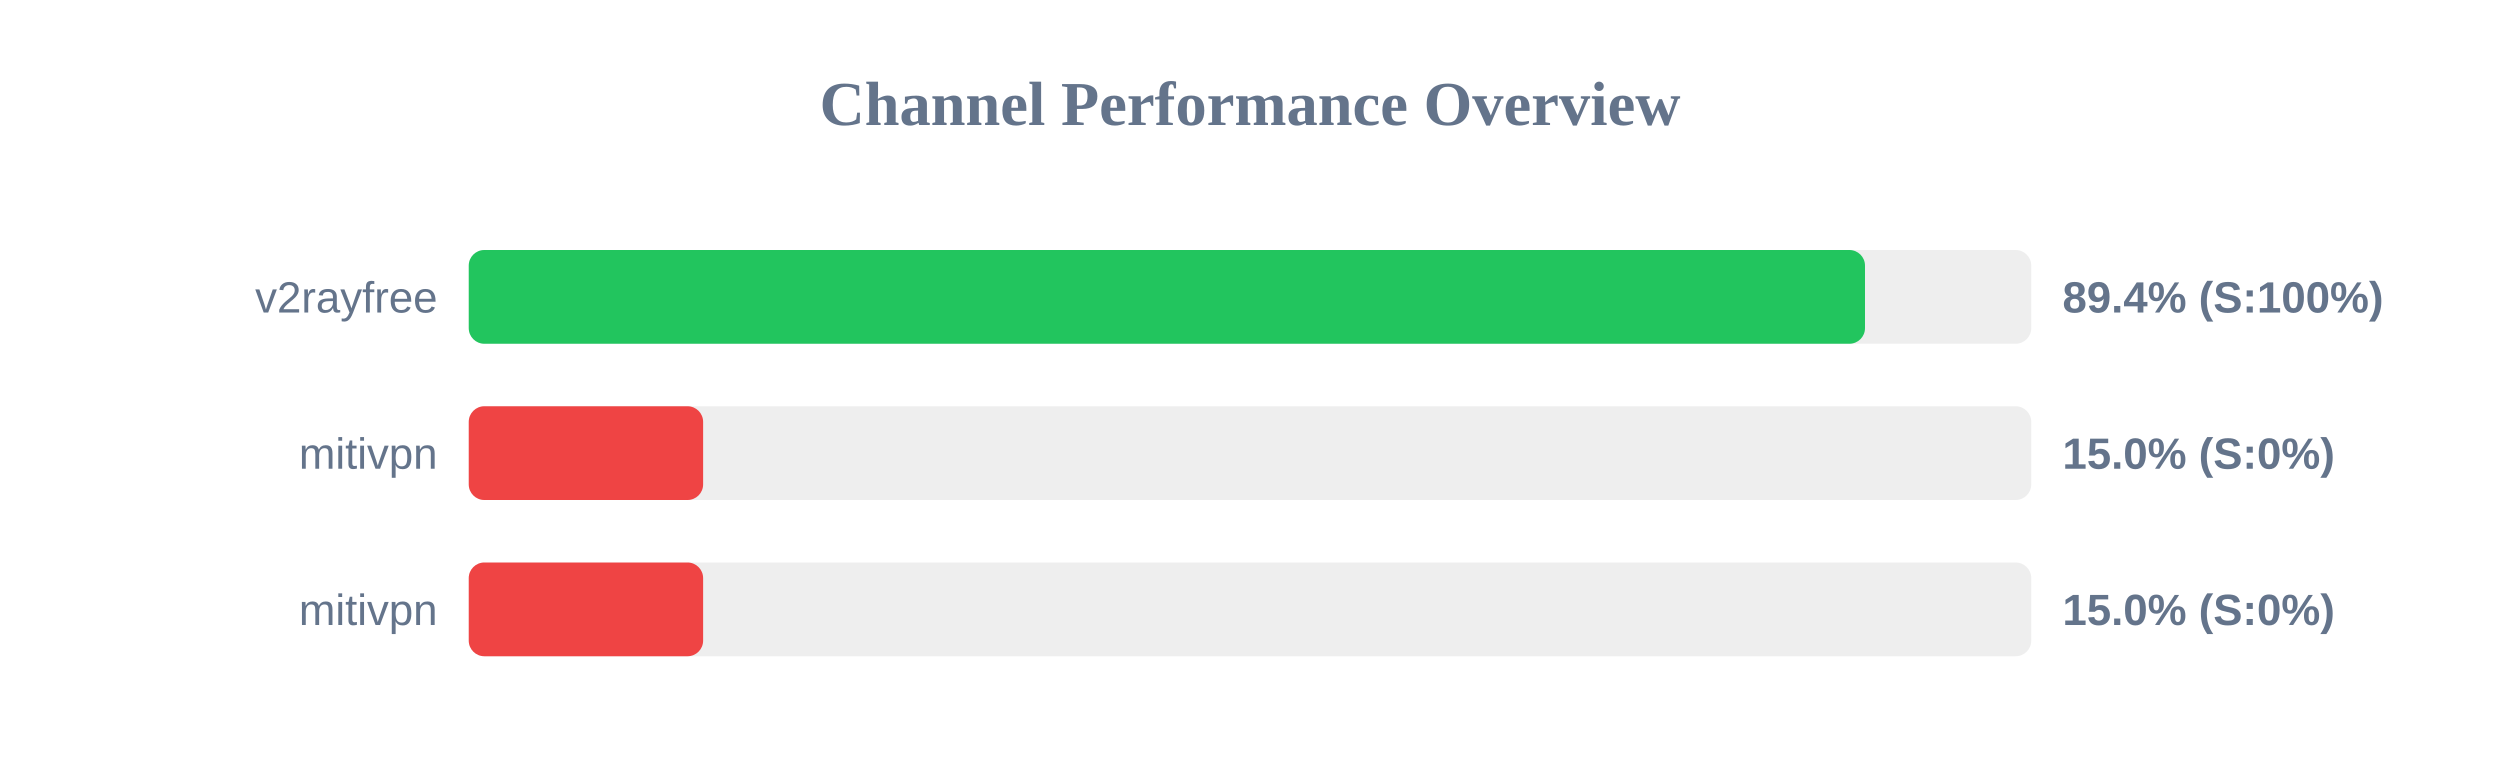
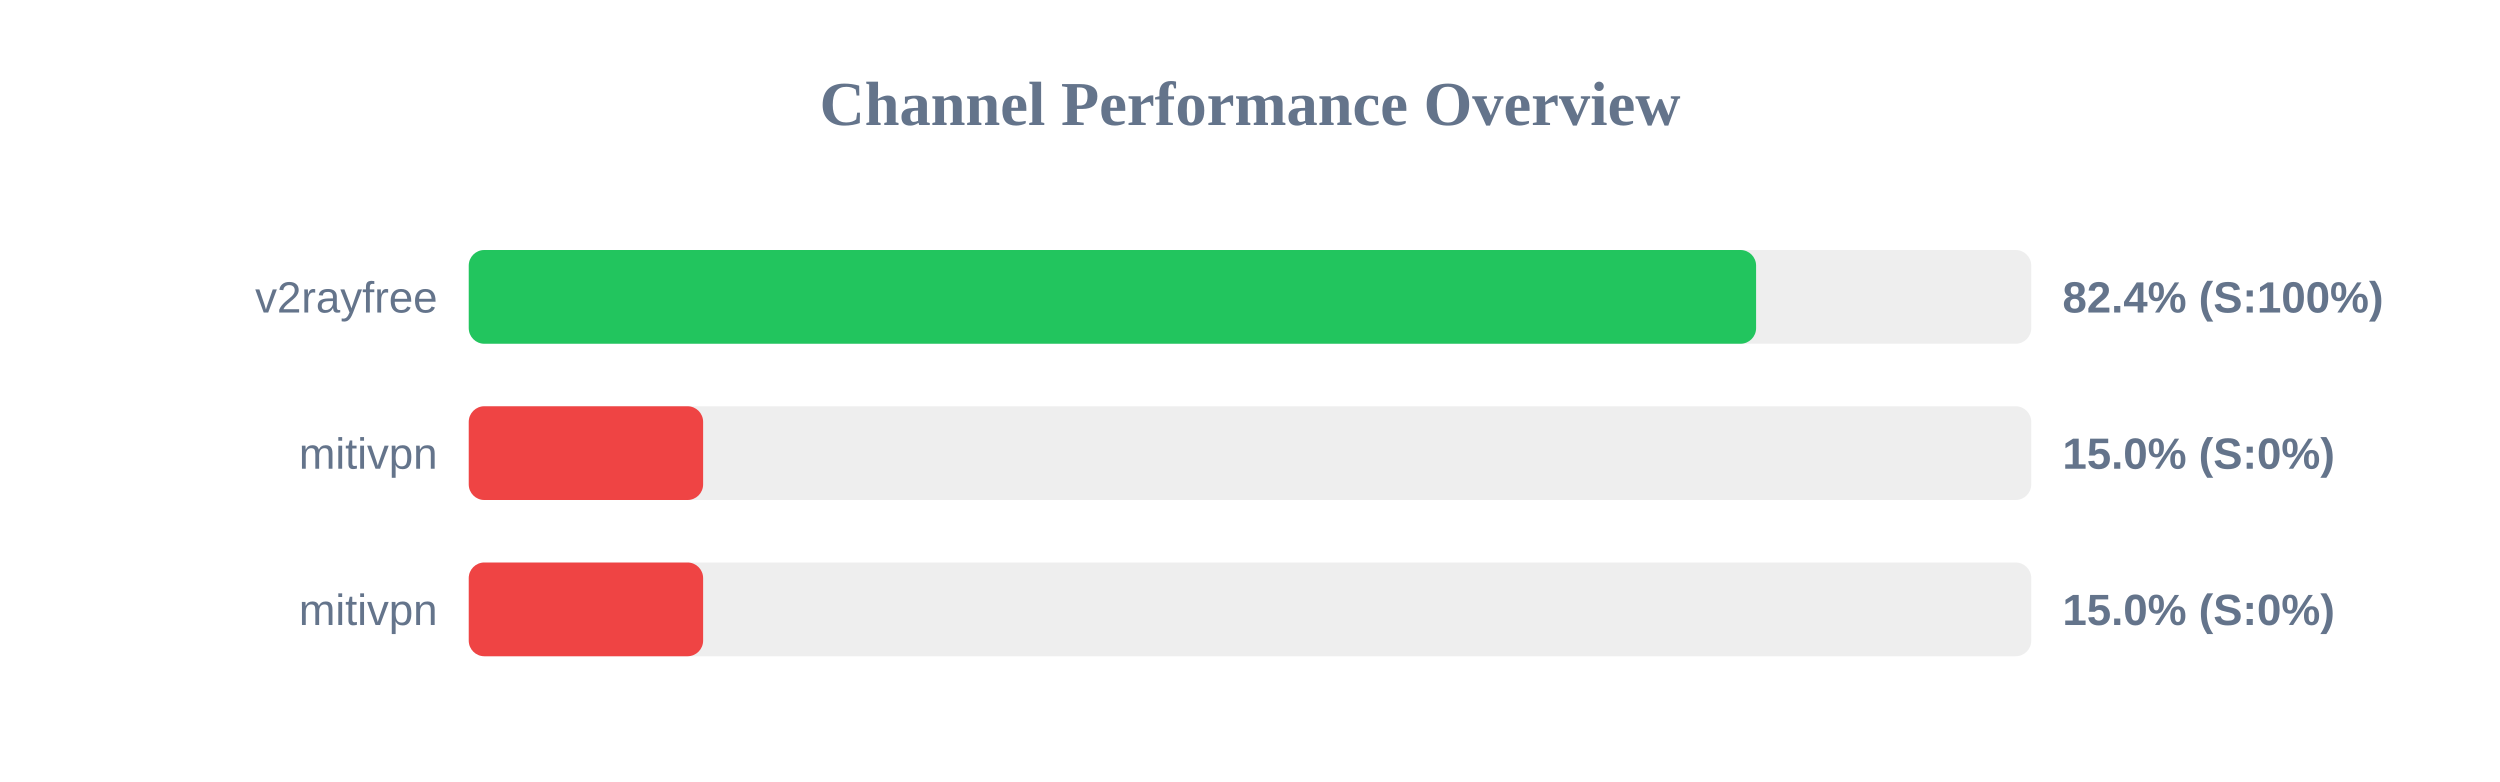
<svg xmlns="http://www.w3.org/2000/svg" width="800" height="250" version="1.1">
  <style>
        .row { font: 14px Arial; fill: #64748b; }
        .score { font: bold 14px Arial; fill: #64748b; }
    </style>
  <text x="400" y="40" text-anchor="middle" font-size="20px" font-weight="bold" fill="#64748b">Channel Performance Overview</text>
  <rect x="150" y="80" width="500" height="30" fill="#eee" rx="5" />
-   <rect x="150" y="80" width="446.8" height="30" fill="#22c55e" rx="5" />
+   <rect x="150" y="80" width="411.95" height="30" fill="#22c55e" rx="5" />
  <text x="140" y="100" text-anchor="end" class="row">v2rayfree</text>
-   <text x="660" y="100" text-anchor="start" class="score">89.4% (S:100%)</text>
+   <text x="660" y="100" text-anchor="start" class="score">82.4% (S:100%)</text>
  <rect x="150" y="130" width="500" height="30" fill="#eee" rx="5" />
  <rect x="150" y="130" width="75.0" height="30" fill="#ef4444" rx="5" />
  <text x="140" y="150" text-anchor="end" class="row">mitivpn</text>
  <text x="660" y="150" text-anchor="start" class="score">15.0% (S:0%)</text>
  <rect x="150" y="180" width="500" height="30" fill="#eee" rx="5" />
  <rect x="150" y="180" width="75.0" height="30" fill="#ef4444" rx="5" />
  <text x="140" y="200" text-anchor="end" class="row">mitivpn</text>
  <text x="660" y="200" text-anchor="start" class="score">15.0% (S:0%)</text>
</svg>
